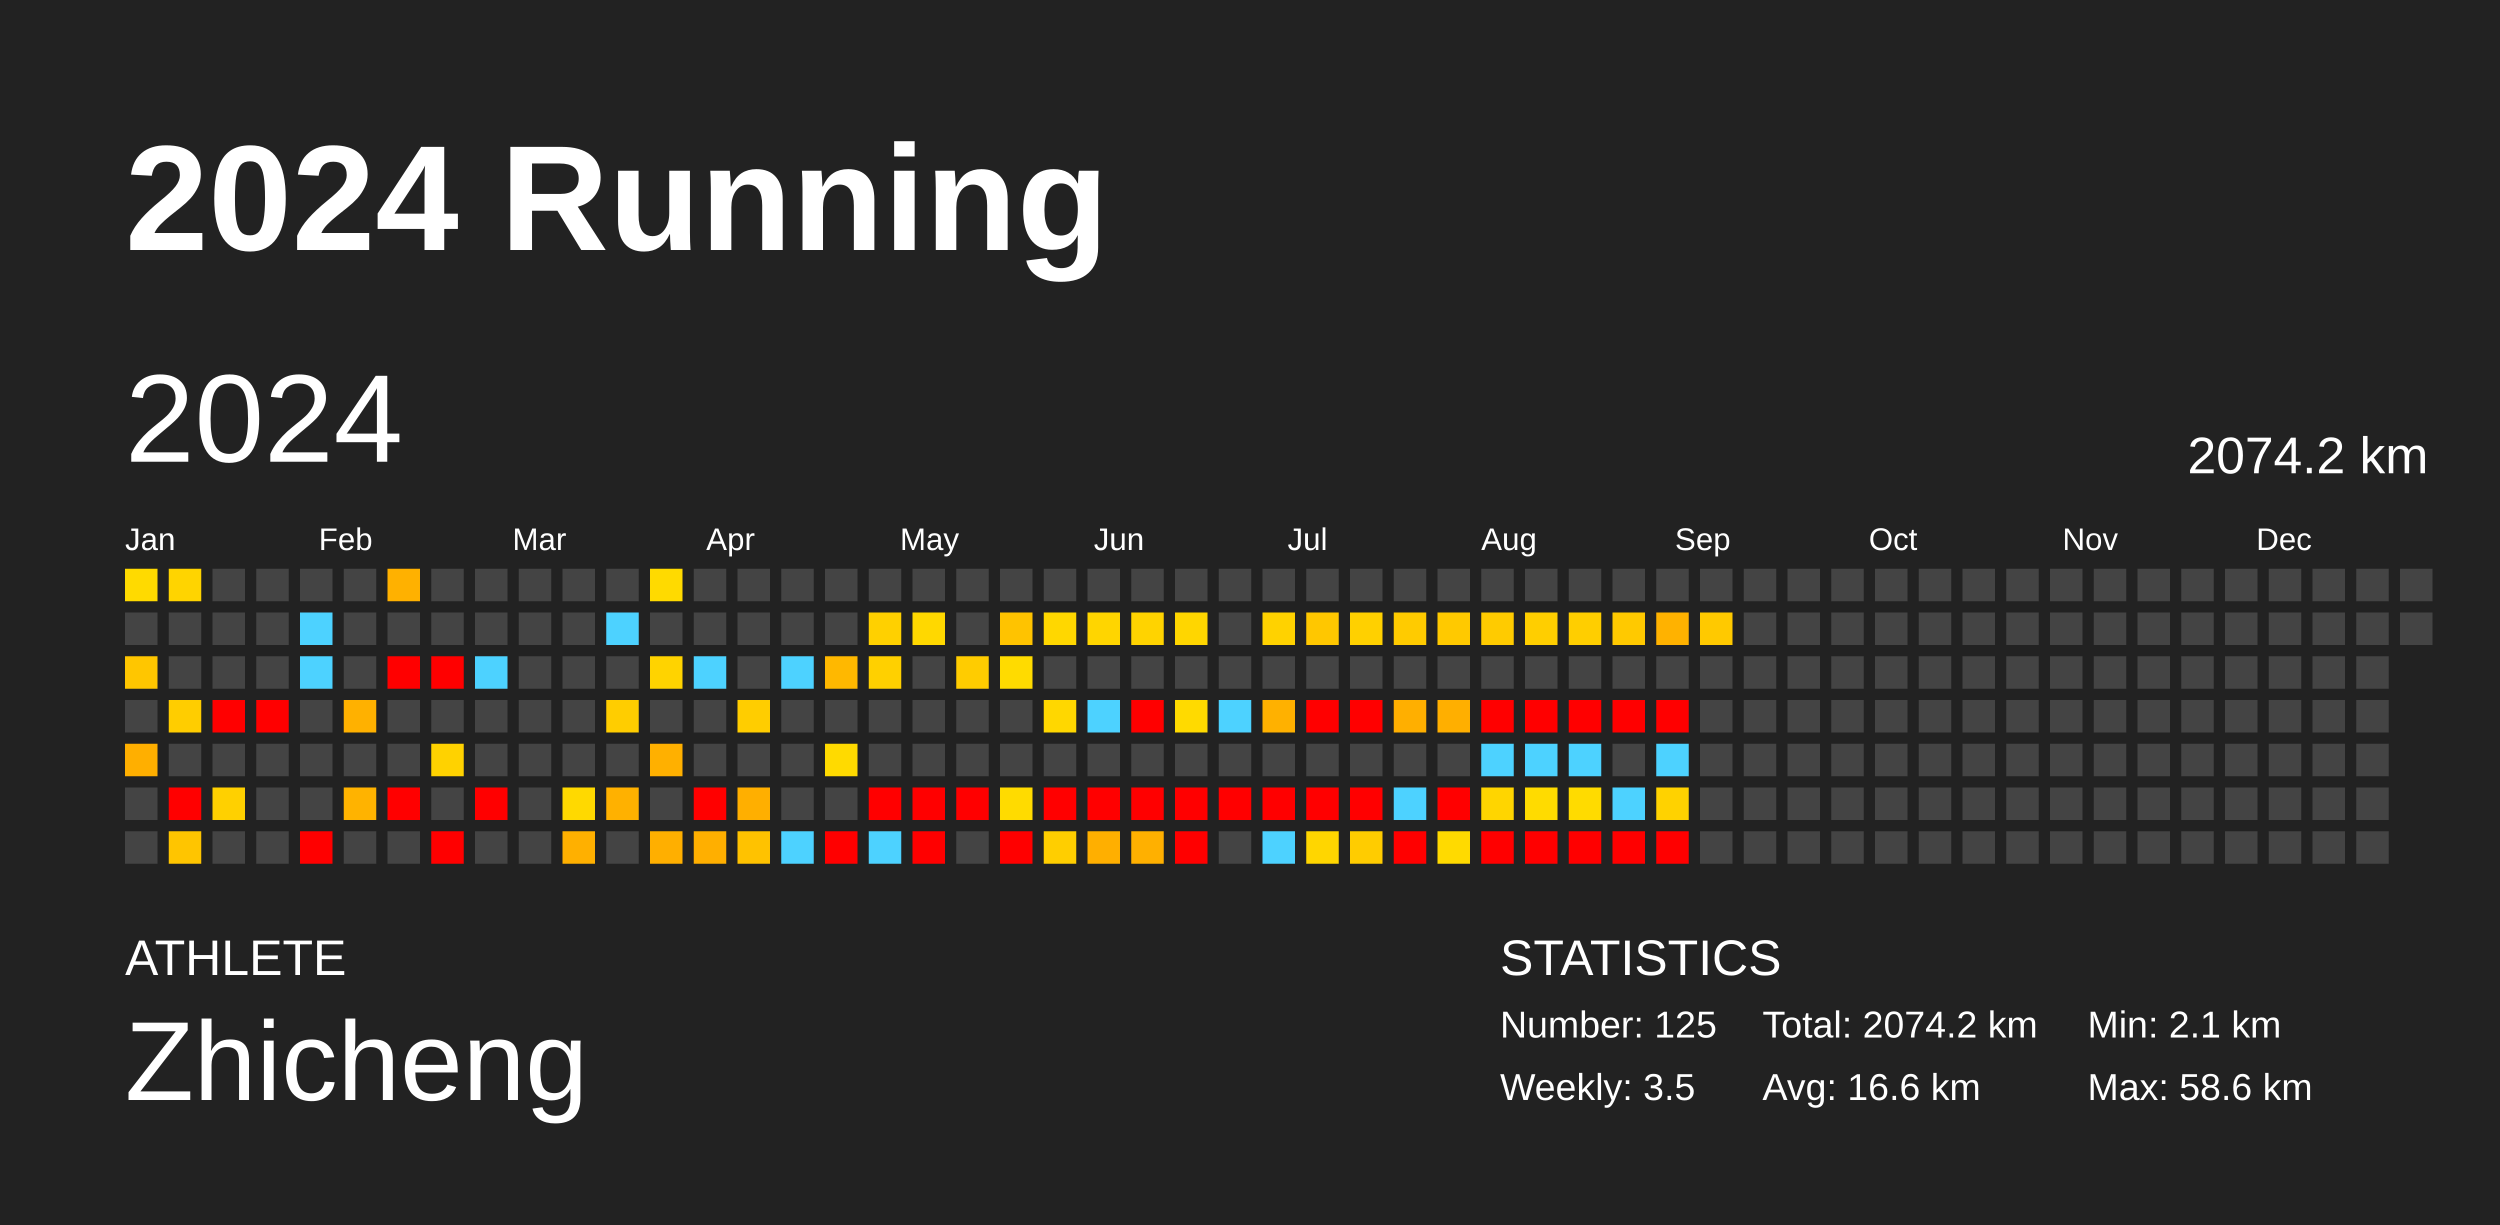
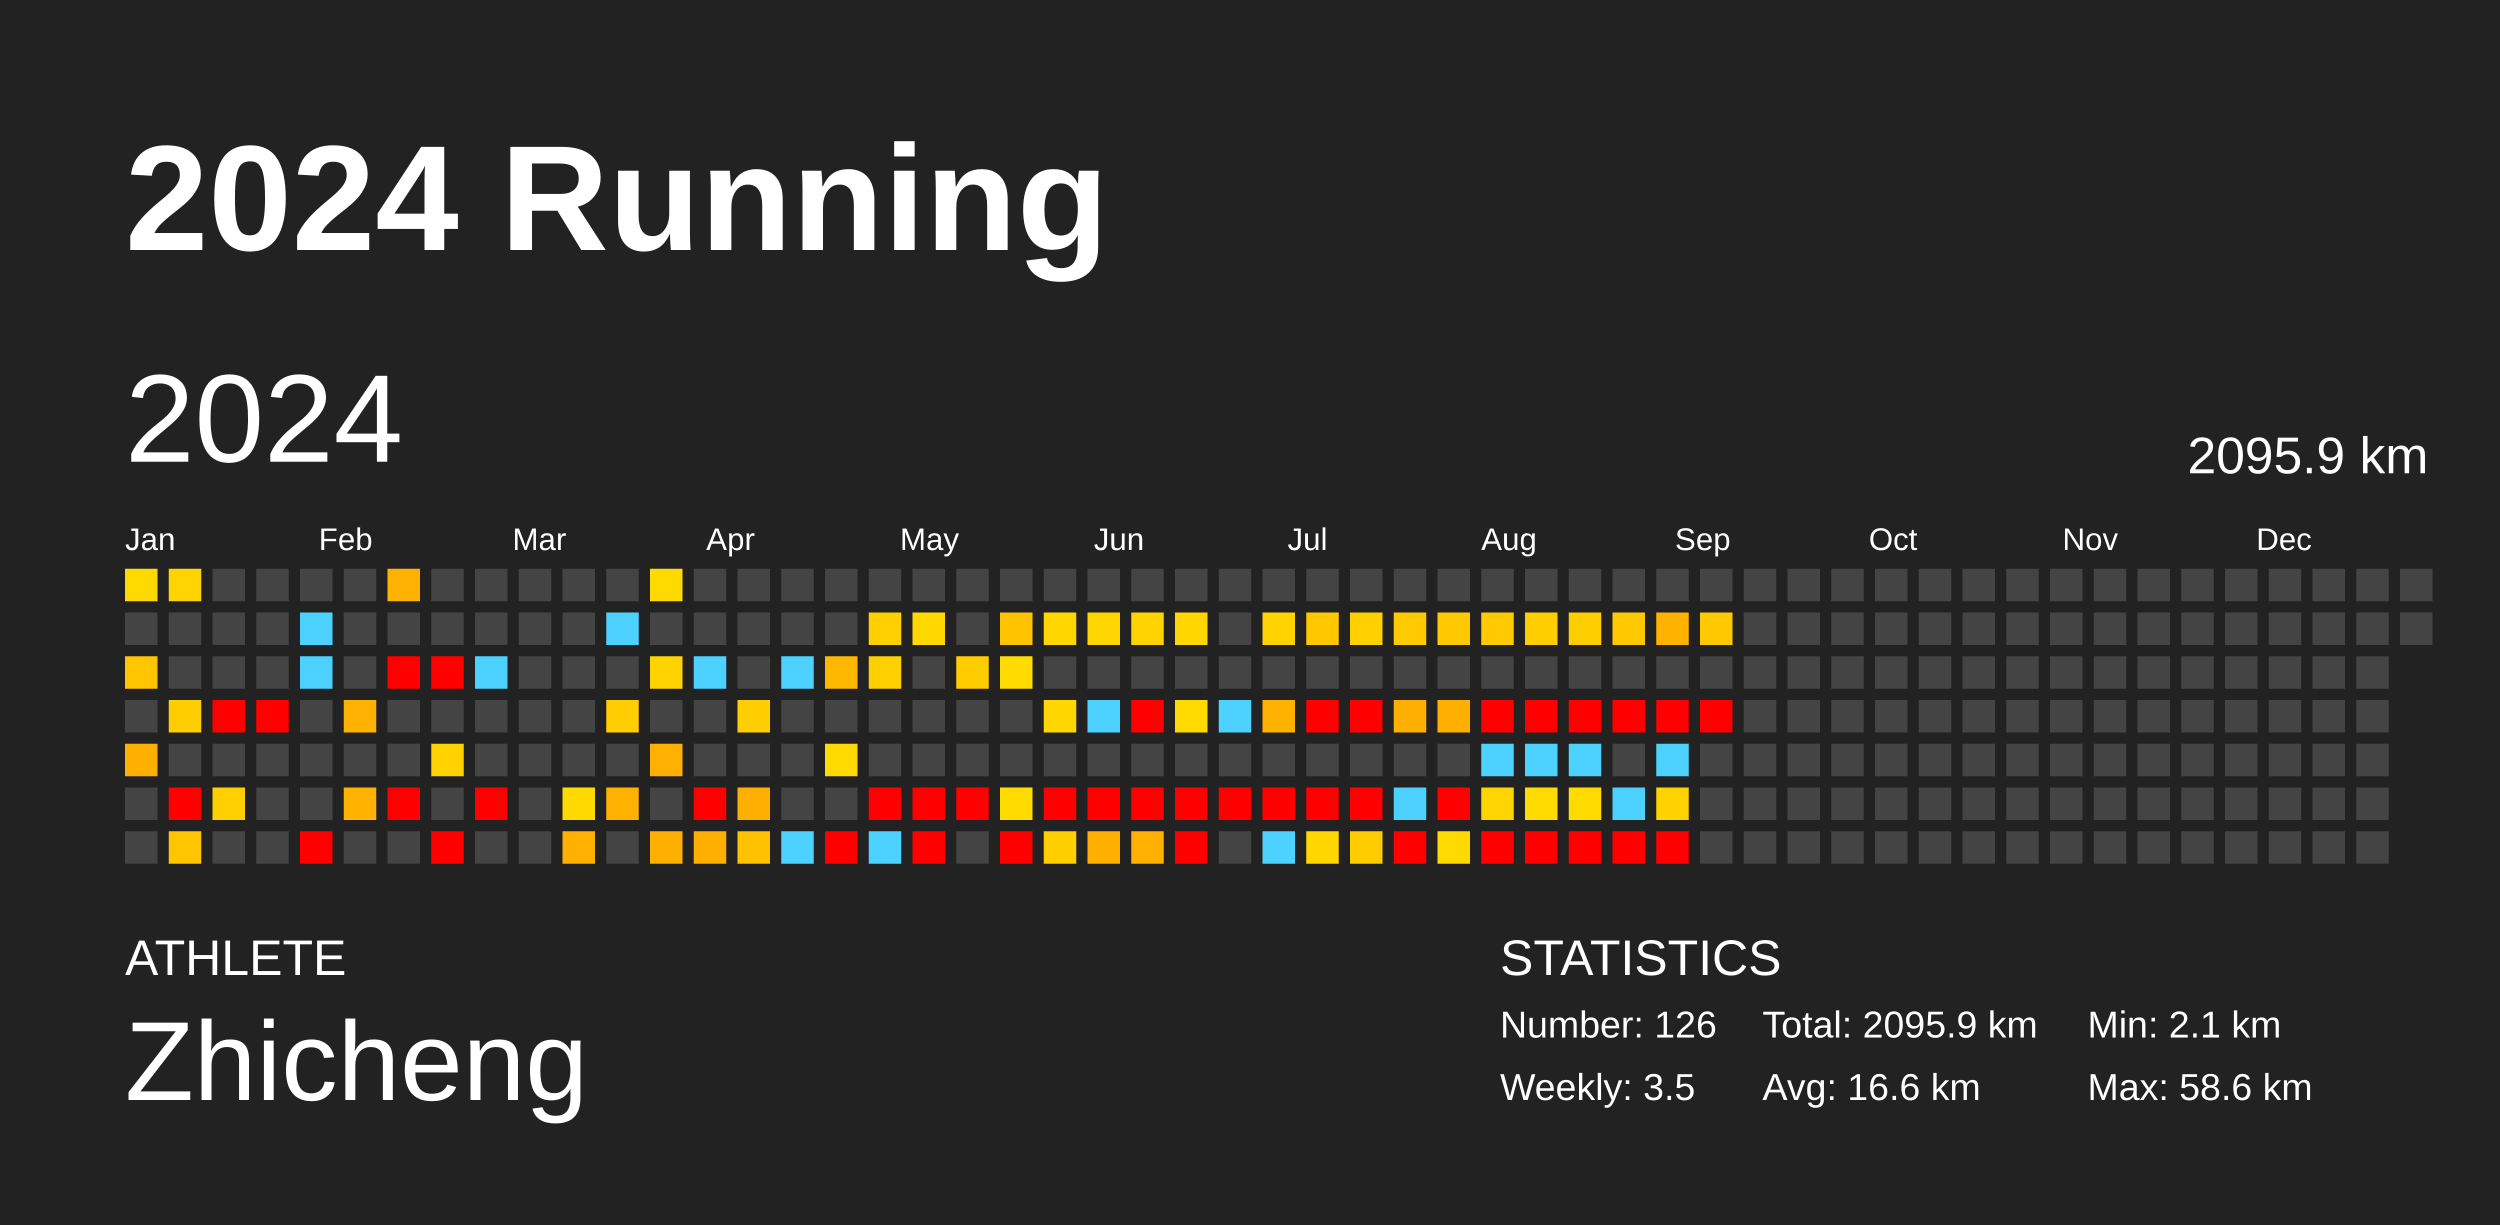
<svg xmlns="http://www.w3.org/2000/svg" baseProfile="full" height="98mm" version="1.1" viewBox="0,0,200,98" width="200mm">
  <defs />
  <rect fill="#222222" height="98" width="200" x="0" y="0" />
  <text fill="#FFFFFF" style="font-size:12px; font-family:Arial; font-weight:bold;" x="10" y="20">2024 Running</text>
  <text fill="#FFFFFF" style="font-size:4px; font-family:Arial" x="10" y="78">ATHLETE</text>
  <text fill="#FFFFFF" style="font-size:9px; font-family:Arial" x="10" y="88">Zhicheng</text>
  <text fill="#FFFFFF" style="font-size:4px; font-family:Arial" x="120" y="78">STATISTICS</text>
-   <text fill="#FFFFFF" style="font-size:3px; font-family:Arial" x="120" y="83">Number: 125</text>
+   <text fill="#FFFFFF" style="font-size:3px; font-family:Arial" x="120" y="83">Number: 126</text>
  <text fill="#FFFFFF" style="font-size:3px; font-family:Arial" x="120" y="88">Weekly: 3.5</text>
-   <text fill="#FFFFFF" style="font-size:3px; font-family:Arial" x="141" y="83">Total: 2074.2 km</text>
+   <text fill="#FFFFFF" style="font-size:3px; font-family:Arial" x="141" y="83">Total: 2095.9 km</text>
  <text fill="#FFFFFF" style="font-size:3px; font-family:Arial" x="141" y="88">Avg: 16.6 km</text>
  <text fill="#FFFFFF" style="font-size:3px; font-family:Arial" x="167" y="83">Min: 2.1 km</text>
  <text fill="#FFFFFF" style="font-size:3px; font-family:Arial" x="167" y="88">Max: 58.6 km</text>
  <text dominant-baseline="hanging" fill="#FFFFFF" style="font-size:10.0px; font-family:Arial;" x="10" y="30">2024</text>
-   <text dominant-baseline="hanging" fill="#FFFFFF" style="font-size:4.125px; font-family:Arial;" x="175" y="35">2074.2 km</text>
+   <text dominant-baseline="hanging" fill="#FFFFFF" style="font-size:4.125px; font-family:Arial;" x="175" y="35">2095.9 km</text>
  <text fill="#FFFFFF" style="font-size:2.5px; font-family:Arial" x="10.0" y="44">Jan</text>
  <text fill="#FFFFFF" style="font-size:2.5px; font-family:Arial" x="25.5" y="44">Feb</text>
  <text fill="#FFFFFF" style="font-size:2.5px; font-family:Arial" x="41.0" y="44">Mar</text>
  <text fill="#FFFFFF" style="font-size:2.5px; font-family:Arial" x="56.5" y="44">Apr</text>
  <text fill="#FFFFFF" style="font-size:2.5px; font-family:Arial" x="72.0" y="44">May</text>
  <text fill="#FFFFFF" style="font-size:2.5px; font-family:Arial" x="87.5" y="44">Jun</text>
  <text fill="#FFFFFF" style="font-size:2.5px; font-family:Arial" x="103.0" y="44">Jul</text>
  <text fill="#FFFFFF" style="font-size:2.5px; font-family:Arial" x="118.5" y="44">Aug</text>
  <text fill="#FFFFFF" style="font-size:2.5px; font-family:Arial" x="134.0" y="44">Sep</text>
  <text fill="#FFFFFF" style="font-size:2.5px; font-family:Arial" x="149.5" y="44">Oct</text>
  <text fill="#FFFFFF" style="font-size:2.5px; font-family:Arial" x="165.0" y="44">Nov</text>
  <text fill="#FFFFFF" style="font-size:2.5px; font-family:Arial" x="180.5" y="44">Dec</text>
  <rect fill="#ffda00" height="2.6" width="2.6" x="10.0" y="45.5" />
  <rect fill="#444444" height="2.6" width="2.6" x="10.0" y="49.0" />
  <rect fill="#ffc600" height="2.6" width="2.6" x="10.0" y="52.5" />
  <rect fill="#444444" height="2.6" width="2.6" x="10.0" y="56.0" />
  <rect fill="#ffaf00" height="2.6" width="2.6" x="10.0" y="59.5" />
  <rect fill="#444444" height="2.6" width="2.6" x="10.0" y="63.0" />
  <rect fill="#444444" height="2.6" width="2.6" x="10.0" y="66.5" />
  <rect fill="#ffd400" height="2.6" width="2.6" x="13.5" y="45.5" />
  <rect fill="#444444" height="2.6" width="2.6" x="13.5" y="49.0" />
  <rect fill="#444444" height="2.6" width="2.6" x="13.5" y="52.5" />
  <rect fill="#ffcd00" height="2.6" width="2.6" x="13.5" y="56.0" />
  <rect fill="#444444" height="2.6" width="2.6" x="13.5" y="59.5" />
  <rect fill="red" height="2.6" width="2.6" x="13.5" y="63.0" />
  <rect fill="#ffc500" height="2.6" width="2.6" x="13.5" y="66.5" />
  <rect fill="#444444" height="2.6" width="2.6" x="17.0" y="45.5" />
  <rect fill="#444444" height="2.6" width="2.6" x="17.0" y="49.0" />
  <rect fill="#444444" height="2.6" width="2.6" x="17.0" y="52.5" />
  <rect fill="red" height="2.6" width="2.6" x="17.0" y="56.0" />
  <rect fill="#444444" height="2.6" width="2.6" x="17.0" y="59.5" />
  <rect fill="#ffd000" height="2.6" width="2.6" x="17.0" y="63.0" />
  <rect fill="#444444" height="2.6" width="2.6" x="17.0" y="66.5" />
  <rect fill="#444444" height="2.6" width="2.6" x="20.5" y="45.5" />
  <rect fill="#444444" height="2.6" width="2.6" x="20.5" y="49.0" />
  <rect fill="#444444" height="2.6" width="2.6" x="20.5" y="52.5" />
  <rect fill="red" height="2.6" width="2.6" x="20.5" y="56.0" />
  <rect fill="#444444" height="2.6" width="2.6" x="20.5" y="59.5" />
  <rect fill="#444444" height="2.6" width="2.6" x="20.5" y="63.0" />
  <rect fill="#444444" height="2.6" width="2.6" x="20.5" y="66.5" />
  <rect fill="#444444" height="2.6" width="2.6" x="24.0" y="45.5" />
  <rect fill="#4dd2ff" height="2.6" width="2.6" x="24.0" y="49.0" />
  <rect fill="#4dd2ff" height="2.6" width="2.6" x="24.0" y="52.5" />
  <rect fill="#444444" height="2.6" width="2.6" x="24.0" y="56.0" />
  <rect fill="#444444" height="2.6" width="2.6" x="24.0" y="59.5" />
  <rect fill="#444444" height="2.6" width="2.6" x="24.0" y="63.0" />
  <rect fill="red" height="2.6" width="2.6" x="24.0" y="66.5" />
  <rect fill="#444444" height="2.6" width="2.6" x="27.5" y="45.5" />
  <rect fill="#444444" height="2.6" width="2.6" x="27.5" y="49.0" />
  <rect fill="#444444" height="2.6" width="2.6" x="27.5" y="52.5" />
  <rect fill="#ffb100" height="2.6" width="2.6" x="27.5" y="56.0" />
  <rect fill="#444444" height="2.6" width="2.6" x="27.5" y="59.5" />
  <rect fill="#ffb300" height="2.6" width="2.6" x="27.5" y="63.0" />
  <rect fill="#444444" height="2.6" width="2.6" x="27.5" y="66.5" />
  <rect fill="#ffb100" height="2.6" width="2.6" x="31.0" y="45.5" />
  <rect fill="#444444" height="2.6" width="2.6" x="31.0" y="49.0" />
  <rect fill="red" height="2.6" width="2.6" x="31.0" y="52.5" />
  <rect fill="#444444" height="2.6" width="2.6" x="31.0" y="56.0" />
  <rect fill="#444444" height="2.6" width="2.6" x="31.0" y="59.5" />
  <rect fill="red" height="2.6" width="2.6" x="31.0" y="63.0" />
  <rect fill="#444444" height="2.6" width="2.6" x="31.0" y="66.5" />
  <rect fill="#444444" height="2.6" width="2.6" x="34.5" y="45.5" />
  <rect fill="#444444" height="2.6" width="2.6" x="34.5" y="49.0" />
  <rect fill="red" height="2.6" width="2.6" x="34.5" y="52.5" />
  <rect fill="#444444" height="2.6" width="2.6" x="34.5" y="56.0" />
  <rect fill="#ffd200" height="2.6" width="2.6" x="34.5" y="59.5" />
  <rect fill="#444444" height="2.6" width="2.6" x="34.5" y="63.0" />
  <rect fill="red" height="2.6" width="2.6" x="34.5" y="66.5" />
  <rect fill="#444444" height="2.6" width="2.6" x="38.0" y="45.5" />
  <rect fill="#444444" height="2.6" width="2.6" x="38.0" y="49.0" />
  <rect fill="#4dd2ff" height="2.6" width="2.6" x="38.0" y="52.5" />
  <rect fill="#444444" height="2.6" width="2.6" x="38.0" y="56.0" />
  <rect fill="#444444" height="2.6" width="2.6" x="38.0" y="59.5" />
  <rect fill="red" height="2.6" width="2.6" x="38.0" y="63.0" />
  <rect fill="#444444" height="2.6" width="2.6" x="38.0" y="66.5" />
  <rect fill="#444444" height="2.6" width="2.6" x="41.5" y="45.5" />
  <rect fill="#444444" height="2.6" width="2.6" x="41.5" y="49.0" />
  <rect fill="#444444" height="2.6" width="2.6" x="41.5" y="52.5" />
  <rect fill="#444444" height="2.6" width="2.6" x="41.5" y="56.0" />
  <rect fill="#444444" height="2.6" width="2.6" x="41.5" y="59.5" />
  <rect fill="#444444" height="2.6" width="2.6" x="41.5" y="63.0" />
  <rect fill="#444444" height="2.6" width="2.6" x="41.5" y="66.5" />
  <rect fill="#444444" height="2.6" width="2.6" x="45.0" y="45.5" />
  <rect fill="#444444" height="2.6" width="2.6" x="45.0" y="49.0" />
  <rect fill="#444444" height="2.6" width="2.6" x="45.0" y="52.5" />
  <rect fill="#444444" height="2.6" width="2.6" x="45.0" y="56.0" />
  <rect fill="#444444" height="2.6" width="2.6" x="45.0" y="59.5" />
  <rect fill="#ffd900" height="2.6" width="2.6" x="45.0" y="63.0" />
  <rect fill="#ffb000" height="2.6" width="2.6" x="45.0" y="66.5" />
  <rect fill="#444444" height="2.6" width="2.6" x="48.5" y="45.5" />
  <rect fill="#4dd2ff" height="2.6" width="2.6" x="48.5" y="49.0" />
  <rect fill="#444444" height="2.6" width="2.6" x="48.5" y="52.5" />
  <rect fill="#ffcd00" height="2.6" width="2.6" x="48.5" y="56.0" />
  <rect fill="#444444" height="2.6" width="2.6" x="48.5" y="59.5" />
  <rect fill="#ffb100" height="2.6" width="2.6" x="48.5" y="63.0" />
  <rect fill="#444444" height="2.6" width="2.6" x="48.5" y="66.5" />
  <rect fill="#ffda00" height="2.6" width="2.6" x="52.0" y="45.5" />
  <rect fill="#444444" height="2.6" width="2.6" x="52.0" y="49.0" />
  <rect fill="#ffd300" height="2.6" width="2.6" x="52.0" y="52.5" />
  <rect fill="#444444" height="2.6" width="2.6" x="52.0" y="56.0" />
  <rect fill="#ffb000" height="2.6" width="2.6" x="52.0" y="59.5" />
  <rect fill="#444444" height="2.6" width="2.6" x="52.0" y="63.0" />
  <rect fill="#ffaf00" height="2.6" width="2.6" x="52.0" y="66.5" />
  <rect fill="#444444" height="2.6" width="2.6" x="55.5" y="45.5" />
  <rect fill="#444444" height="2.6" width="2.6" x="55.5" y="49.0" />
  <rect fill="#4dd2ff" height="2.6" width="2.6" x="55.5" y="52.5" />
  <rect fill="#444444" height="2.6" width="2.6" x="55.5" y="56.0" />
  <rect fill="#444444" height="2.6" width="2.6" x="55.5" y="59.5" />
  <rect fill="red" height="2.6" width="2.6" x="55.5" y="63.0" />
  <rect fill="#ffaf00" height="2.6" width="2.6" x="55.5" y="66.5" />
  <rect fill="#444444" height="2.6" width="2.6" x="59.0" y="45.5" />
  <rect fill="#444444" height="2.6" width="2.6" x="59.0" y="49.0" />
  <rect fill="#444444" height="2.6" width="2.6" x="59.0" y="52.5" />
  <rect fill="#ffcd00" height="2.6" width="2.6" x="59.0" y="56.0" />
  <rect fill="#444444" height="2.6" width="2.6" x="59.0" y="59.5" />
  <rect fill="#ffaf00" height="2.6" width="2.6" x="59.0" y="63.0" />
  <rect fill="#ffc200" height="2.6" width="2.6" x="59.0" y="66.5" />
  <rect fill="#444444" height="2.6" width="2.6" x="62.5" y="45.5" />
  <rect fill="#444444" height="2.6" width="2.6" x="62.5" y="49.0" />
  <rect fill="#4dd2ff" height="2.6" width="2.6" x="62.5" y="52.5" />
  <rect fill="#444444" height="2.6" width="2.6" x="62.5" y="56.0" />
  <rect fill="#444444" height="2.6" width="2.6" x="62.5" y="59.5" />
  <rect fill="#444444" height="2.6" width="2.6" x="62.5" y="63.0" />
  <rect fill="#4dd2ff" height="2.6" width="2.6" x="62.5" y="66.5" />
  <rect fill="#444444" height="2.6" width="2.6" x="66.0" y="45.5" />
  <rect fill="#444444" height="2.6" width="2.6" x="66.0" y="49.0" />
  <rect fill="#ffb800" height="2.6" width="2.6" x="66.0" y="52.5" />
  <rect fill="#444444" height="2.6" width="2.6" x="66.0" y="56.0" />
  <rect fill="#ffda00" height="2.6" width="2.6" x="66.0" y="59.5" />
  <rect fill="#444444" height="2.6" width="2.6" x="66.0" y="63.0" />
  <rect fill="red" height="2.6" width="2.6" x="66.0" y="66.5" />
  <rect fill="#444444" height="2.6" width="2.6" x="69.5" y="45.5" />
  <rect fill="#ffd000" height="2.6" width="2.6" x="69.5" y="49.0" />
  <rect fill="#ffd000" height="2.6" width="2.6" x="69.5" y="52.5" />
  <rect fill="#444444" height="2.6" width="2.6" x="69.5" y="56.0" />
  <rect fill="#444444" height="2.6" width="2.6" x="69.5" y="59.5" />
  <rect fill="red" height="2.6" width="2.6" x="69.5" y="63.0" />
  <rect fill="#4dd2ff" height="2.6" width="2.6" x="69.5" y="66.5" />
  <rect fill="#444444" height="2.6" width="2.6" x="73.0" y="45.5" />
  <rect fill="#ffd800" height="2.6" width="2.6" x="73.0" y="49.0" />
  <rect fill="#444444" height="2.6" width="2.6" x="73.0" y="52.5" />
  <rect fill="#444444" height="2.6" width="2.6" x="73.0" y="56.0" />
  <rect fill="#444444" height="2.6" width="2.6" x="73.0" y="59.5" />
  <rect fill="red" height="2.6" width="2.6" x="73.0" y="63.0" />
  <rect fill="red" height="2.6" width="2.6" x="73.0" y="66.5" />
  <rect fill="#444444" height="2.6" width="2.6" x="76.5" y="45.5" />
  <rect fill="#444444" height="2.6" width="2.6" x="76.5" y="49.0" />
  <rect fill="#ffcc00" height="2.6" width="2.6" x="76.5" y="52.5" />
  <rect fill="#444444" height="2.6" width="2.6" x="76.5" y="56.0" />
  <rect fill="#444444" height="2.6" width="2.6" x="76.5" y="59.5" />
  <rect fill="red" height="2.6" width="2.6" x="76.5" y="63.0" />
  <rect fill="#444444" height="2.6" width="2.6" x="76.5" y="66.5" />
  <rect fill="#444444" height="2.6" width="2.6" x="80.0" y="45.5" />
  <rect fill="#ffc300" height="2.6" width="2.6" x="80.0" y="49.0" />
  <rect fill="#ffdb00" height="2.6" width="2.6" x="80.0" y="52.5" />
  <rect fill="#444444" height="2.6" width="2.6" x="80.0" y="56.0" />
  <rect fill="#444444" height="2.6" width="2.6" x="80.0" y="59.5" />
  <rect fill="#ffdb00" height="2.6" width="2.6" x="80.0" y="63.0" />
  <rect fill="red" height="2.6" width="2.6" x="80.0" y="66.5" />
  <rect fill="#444444" height="2.6" width="2.6" x="83.5" y="45.5" />
  <rect fill="#ffd700" height="2.6" width="2.6" x="83.5" y="49.0" />
  <rect fill="#444444" height="2.6" width="2.6" x="83.5" y="52.5" />
  <rect fill="#ffd700" height="2.6" width="2.6" x="83.5" y="56.0" />
  <rect fill="#444444" height="2.6" width="2.6" x="83.5" y="59.5" />
  <rect fill="red" height="2.6" width="2.6" x="83.5" y="63.0" />
  <rect fill="#ffce00" height="2.6" width="2.6" x="83.5" y="66.5" />
  <rect fill="#444444" height="2.6" width="2.6" x="87.0" y="45.5" />
  <rect fill="#ffd500" height="2.6" width="2.6" x="87.0" y="49.0" />
  <rect fill="#444444" height="2.6" width="2.6" x="87.0" y="52.5" />
  <rect fill="#4dd2ff" height="2.6" width="2.6" x="87.0" y="56.0" />
  <rect fill="#444444" height="2.6" width="2.6" x="87.0" y="59.5" />
  <rect fill="red" height="2.6" width="2.6" x="87.0" y="63.0" />
  <rect fill="#ffaf00" height="2.6" width="2.6" x="87.0" y="66.5" />
  <rect fill="#444444" height="2.6" width="2.6" x="90.5" y="45.5" />
  <rect fill="#ffd300" height="2.6" width="2.6" x="90.5" y="49.0" />
  <rect fill="#444444" height="2.6" width="2.6" x="90.5" y="52.5" />
  <rect fill="red" height="2.6" width="2.6" x="90.5" y="56.0" />
  <rect fill="#444444" height="2.6" width="2.6" x="90.5" y="59.5" />
  <rect fill="red" height="2.6" width="2.6" x="90.5" y="63.0" />
  <rect fill="#ffb000" height="2.6" width="2.6" x="90.5" y="66.5" />
  <rect fill="#444444" height="2.6" width="2.6" x="94.0" y="45.5" />
  <rect fill="#ffd600" height="2.6" width="2.6" x="94.0" y="49.0" />
  <rect fill="#444444" height="2.6" width="2.6" x="94.0" y="52.5" />
  <rect fill="#ffda00" height="2.6" width="2.6" x="94.0" y="56.0" />
  <rect fill="#444444" height="2.6" width="2.6" x="94.0" y="59.5" />
  <rect fill="red" height="2.6" width="2.6" x="94.0" y="63.0" />
  <rect fill="red" height="2.6" width="2.6" x="94.0" y="66.5" />
  <rect fill="#444444" height="2.6" width="2.6" x="97.5" y="45.5" />
  <rect fill="#444444" height="2.6" width="2.6" x="97.5" y="49.0" />
  <rect fill="#444444" height="2.6" width="2.6" x="97.5" y="52.5" />
  <rect fill="#4dd2ff" height="2.6" width="2.6" x="97.5" y="56.0" />
  <rect fill="#444444" height="2.6" width="2.6" x="97.5" y="59.5" />
  <rect fill="red" height="2.6" width="2.6" x="97.5" y="63.0" />
  <rect fill="#444444" height="2.6" width="2.6" x="97.5" y="66.5" />
  <rect fill="#444444" height="2.6" width="2.6" x="101.0" y="45.5" />
  <rect fill="#ffd200" height="2.6" width="2.6" x="101.0" y="49.0" />
  <rect fill="#444444" height="2.6" width="2.6" x="101.0" y="52.5" />
  <rect fill="#ffb100" height="2.6" width="2.6" x="101.0" y="56.0" />
  <rect fill="#444444" height="2.6" width="2.6" x="101.0" y="59.5" />
  <rect fill="red" height="2.6" width="2.6" x="101.0" y="63.0" />
  <rect fill="#4dd2ff" height="2.6" width="2.6" x="101.0" y="66.5" />
  <rect fill="#444444" height="2.6" width="2.6" x="104.5" y="45.5" />
  <rect fill="#ffc700" height="2.6" width="2.6" x="104.5" y="49.0" />
  <rect fill="#444444" height="2.6" width="2.6" x="104.5" y="52.5" />
  <rect fill="red" height="2.6" width="2.6" x="104.5" y="56.0" />
  <rect fill="#444444" height="2.6" width="2.6" x="104.5" y="59.5" />
  <rect fill="red" height="2.6" width="2.6" x="104.5" y="63.0" />
  <rect fill="#ffd600" height="2.6" width="2.6" x="104.5" y="66.5" />
  <rect fill="#444444" height="2.6" width="2.6" x="108.0" y="45.5" />
  <rect fill="#ffd000" height="2.6" width="2.6" x="108.0" y="49.0" />
  <rect fill="#444444" height="2.6" width="2.6" x="108.0" y="52.5" />
  <rect fill="red" height="2.6" width="2.6" x="108.0" y="56.0" />
  <rect fill="#444444" height="2.6" width="2.6" x="108.0" y="59.5" />
  <rect fill="red" height="2.6" width="2.6" x="108.0" y="63.0" />
  <rect fill="#ffcc00" height="2.6" width="2.6" x="108.0" y="66.5" />
  <rect fill="#444444" height="2.6" width="2.6" x="111.5" y="45.5" />
  <rect fill="#ffcb00" height="2.6" width="2.6" x="111.5" y="49.0" />
  <rect fill="#444444" height="2.6" width="2.6" x="111.5" y="52.5" />
  <rect fill="#ffaf00" height="2.6" width="2.6" x="111.5" y="56.0" />
  <rect fill="#444444" height="2.6" width="2.6" x="111.5" y="59.5" />
  <rect fill="#4dd2ff" height="2.6" width="2.6" x="111.5" y="63.0" />
  <rect fill="red" height="2.6" width="2.6" x="111.5" y="66.5" />
  <rect fill="#444444" height="2.6" width="2.6" x="115.0" y="45.5" />
  <rect fill="#ffc900" height="2.6" width="2.6" x="115.0" y="49.0" />
  <rect fill="#444444" height="2.6" width="2.6" x="115.0" y="52.5" />
  <rect fill="#ffaf00" height="2.6" width="2.6" x="115.0" y="56.0" />
  <rect fill="#444444" height="2.6" width="2.6" x="115.0" y="59.5" />
  <rect fill="red" height="2.6" width="2.6" x="115.0" y="63.0" />
  <rect fill="#ffda00" height="2.6" width="2.6" x="115.0" y="66.5" />
  <rect fill="#444444" height="2.6" width="2.6" x="118.5" y="45.5" />
  <rect fill="#ffcb00" height="2.6" width="2.6" x="118.5" y="49.0" />
  <rect fill="#444444" height="2.6" width="2.6" x="118.5" y="52.5" />
  <rect fill="red" height="2.6" width="2.6" x="118.5" y="56.0" />
  <rect fill="#4dd2ff" height="2.6" width="2.6" x="118.5" y="59.5" />
  <rect fill="#ffd500" height="2.6" width="2.6" x="118.5" y="63.0" />
  <rect fill="red" height="2.6" width="2.6" x="118.5" y="66.5" />
  <rect fill="#444444" height="2.6" width="2.6" x="122.0" y="45.5" />
  <rect fill="#ffce00" height="2.6" width="2.6" x="122.0" y="49.0" />
  <rect fill="#444444" height="2.6" width="2.6" x="122.0" y="52.5" />
  <rect fill="red" height="2.6" width="2.6" x="122.0" y="56.0" />
  <rect fill="#4dd2ff" height="2.6" width="2.6" x="122.0" y="59.5" />
  <rect fill="#ffdb00" height="2.6" width="2.6" x="122.0" y="63.0" />
  <rect fill="red" height="2.6" width="2.6" x="122.0" y="66.5" />
  <rect fill="#444444" height="2.6" width="2.6" x="125.5" y="45.5" />
  <rect fill="#ffce00" height="2.6" width="2.6" x="125.5" y="49.0" />
  <rect fill="#444444" height="2.6" width="2.6" x="125.5" y="52.5" />
  <rect fill="red" height="2.6" width="2.6" x="125.5" y="56.0" />
  <rect fill="#4dd2ff" height="2.6" width="2.6" x="125.5" y="59.5" />
  <rect fill="#ffdb00" height="2.6" width="2.6" x="125.5" y="63.0" />
  <rect fill="red" height="2.6" width="2.6" x="125.5" y="66.5" />
  <rect fill="#444444" height="2.6" width="2.6" x="129.0" y="45.5" />
  <rect fill="#ffc900" height="2.6" width="2.6" x="129.0" y="49.0" />
  <rect fill="#444444" height="2.6" width="2.6" x="129.0" y="52.5" />
  <rect fill="red" height="2.6" width="2.6" x="129.0" y="56.0" />
  <rect fill="#444444" height="2.6" width="2.6" x="129.0" y="59.5" />
  <rect fill="#4dd2ff" height="2.6" width="2.6" x="129.0" y="63.0" />
  <rect fill="red" height="2.6" width="2.6" x="129.0" y="66.5" />
  <rect fill="#444444" height="2.6" width="2.6" x="132.5" y="45.5" />
  <rect fill="#ffb200" height="2.6" width="2.6" x="132.5" y="49.0" />
  <rect fill="#444444" height="2.6" width="2.6" x="132.5" y="52.5" />
  <rect fill="red" height="2.6" width="2.6" x="132.5" y="56.0" />
  <rect fill="#4dd2ff" height="2.6" width="2.6" x="132.5" y="59.5" />
  <rect fill="#ffd200" height="2.6" width="2.6" x="132.5" y="63.0" />
  <rect fill="red" height="2.6" width="2.6" x="132.5" y="66.5" />
  <rect fill="#444444" height="2.6" width="2.6" x="136.0" y="45.5" />
  <rect fill="#ffc900" height="2.6" width="2.6" x="136.0" y="49.0" />
  <rect fill="#444444" height="2.6" width="2.6" x="136.0" y="52.5" />
-   <rect fill="#444444" height="2.6" width="2.6" x="136.0" y="56.0" />
+   <rect fill="red" height="2.6" width="2.6" x="136.0" y="56.0" />
  <rect fill="#444444" height="2.6" width="2.6" x="136.0" y="59.5" />
  <rect fill="#444444" height="2.6" width="2.6" x="136.0" y="63.0" />
  <rect fill="#444444" height="2.6" width="2.6" x="136.0" y="66.5" />
  <rect fill="#444444" height="2.6" width="2.6" x="139.5" y="45.5" />
  <rect fill="#444444" height="2.6" width="2.6" x="139.5" y="49.0" />
  <rect fill="#444444" height="2.6" width="2.6" x="139.5" y="52.5" />
  <rect fill="#444444" height="2.6" width="2.6" x="139.5" y="56.0" />
  <rect fill="#444444" height="2.6" width="2.6" x="139.5" y="59.5" />
  <rect fill="#444444" height="2.6" width="2.6" x="139.5" y="63.0" />
  <rect fill="#444444" height="2.6" width="2.6" x="139.5" y="66.5" />
  <rect fill="#444444" height="2.6" width="2.6" x="143.0" y="45.5" />
  <rect fill="#444444" height="2.6" width="2.6" x="143.0" y="49.0" />
  <rect fill="#444444" height="2.6" width="2.6" x="143.0" y="52.5" />
  <rect fill="#444444" height="2.6" width="2.6" x="143.0" y="56.0" />
  <rect fill="#444444" height="2.6" width="2.6" x="143.0" y="59.5" />
  <rect fill="#444444" height="2.6" width="2.6" x="143.0" y="63.0" />
  <rect fill="#444444" height="2.6" width="2.6" x="143.0" y="66.5" />
  <rect fill="#444444" height="2.6" width="2.6" x="146.5" y="45.5" />
  <rect fill="#444444" height="2.6" width="2.6" x="146.5" y="49.0" />
  <rect fill="#444444" height="2.6" width="2.6" x="146.5" y="52.5" />
  <rect fill="#444444" height="2.6" width="2.6" x="146.5" y="56.0" />
  <rect fill="#444444" height="2.6" width="2.6" x="146.5" y="59.5" />
  <rect fill="#444444" height="2.6" width="2.6" x="146.5" y="63.0" />
  <rect fill="#444444" height="2.6" width="2.6" x="146.5" y="66.5" />
  <rect fill="#444444" height="2.6" width="2.6" x="150.0" y="45.5" />
  <rect fill="#444444" height="2.6" width="2.6" x="150.0" y="49.0" />
  <rect fill="#444444" height="2.6" width="2.6" x="150.0" y="52.5" />
  <rect fill="#444444" height="2.6" width="2.6" x="150.0" y="56.0" />
  <rect fill="#444444" height="2.6" width="2.6" x="150.0" y="59.5" />
  <rect fill="#444444" height="2.6" width="2.6" x="150.0" y="63.0" />
  <rect fill="#444444" height="2.6" width="2.6" x="150.0" y="66.5" />
  <rect fill="#444444" height="2.6" width="2.6" x="153.5" y="45.5" />
  <rect fill="#444444" height="2.6" width="2.6" x="153.5" y="49.0" />
  <rect fill="#444444" height="2.6" width="2.6" x="153.5" y="52.5" />
  <rect fill="#444444" height="2.6" width="2.6" x="153.5" y="56.0" />
  <rect fill="#444444" height="2.6" width="2.6" x="153.5" y="59.5" />
  <rect fill="#444444" height="2.6" width="2.6" x="153.5" y="63.0" />
  <rect fill="#444444" height="2.6" width="2.6" x="153.5" y="66.5" />
  <rect fill="#444444" height="2.6" width="2.6" x="157.0" y="45.5" />
  <rect fill="#444444" height="2.6" width="2.6" x="157.0" y="49.0" />
  <rect fill="#444444" height="2.6" width="2.6" x="157.0" y="52.5" />
  <rect fill="#444444" height="2.6" width="2.6" x="157.0" y="56.0" />
  <rect fill="#444444" height="2.6" width="2.6" x="157.0" y="59.5" />
  <rect fill="#444444" height="2.6" width="2.6" x="157.0" y="63.0" />
  <rect fill="#444444" height="2.6" width="2.6" x="157.0" y="66.5" />
  <rect fill="#444444" height="2.6" width="2.6" x="160.5" y="45.5" />
  <rect fill="#444444" height="2.6" width="2.6" x="160.5" y="49.0" />
  <rect fill="#444444" height="2.6" width="2.6" x="160.5" y="52.5" />
  <rect fill="#444444" height="2.6" width="2.6" x="160.5" y="56.0" />
  <rect fill="#444444" height="2.6" width="2.6" x="160.5" y="59.5" />
  <rect fill="#444444" height="2.6" width="2.6" x="160.5" y="63.0" />
  <rect fill="#444444" height="2.6" width="2.6" x="160.5" y="66.5" />
  <rect fill="#444444" height="2.6" width="2.6" x="164.0" y="45.5" />
  <rect fill="#444444" height="2.6" width="2.6" x="164.0" y="49.0" />
  <rect fill="#444444" height="2.6" width="2.6" x="164.0" y="52.5" />
  <rect fill="#444444" height="2.6" width="2.6" x="164.0" y="56.0" />
  <rect fill="#444444" height="2.6" width="2.6" x="164.0" y="59.5" />
  <rect fill="#444444" height="2.6" width="2.6" x="164.0" y="63.0" />
  <rect fill="#444444" height="2.6" width="2.6" x="164.0" y="66.5" />
  <rect fill="#444444" height="2.6" width="2.6" x="167.5" y="45.5" />
  <rect fill="#444444" height="2.6" width="2.6" x="167.5" y="49.0" />
  <rect fill="#444444" height="2.6" width="2.6" x="167.5" y="52.5" />
  <rect fill="#444444" height="2.6" width="2.6" x="167.5" y="56.0" />
  <rect fill="#444444" height="2.6" width="2.6" x="167.5" y="59.5" />
  <rect fill="#444444" height="2.6" width="2.6" x="167.5" y="63.0" />
  <rect fill="#444444" height="2.6" width="2.6" x="167.5" y="66.5" />
  <rect fill="#444444" height="2.6" width="2.6" x="171.0" y="45.5" />
  <rect fill="#444444" height="2.6" width="2.6" x="171.0" y="49.0" />
  <rect fill="#444444" height="2.6" width="2.6" x="171.0" y="52.5" />
  <rect fill="#444444" height="2.6" width="2.6" x="171.0" y="56.0" />
  <rect fill="#444444" height="2.6" width="2.6" x="171.0" y="59.5" />
  <rect fill="#444444" height="2.6" width="2.6" x="171.0" y="63.0" />
  <rect fill="#444444" height="2.6" width="2.6" x="171.0" y="66.5" />
  <rect fill="#444444" height="2.6" width="2.6" x="174.5" y="45.5" />
  <rect fill="#444444" height="2.6" width="2.6" x="174.5" y="49.0" />
  <rect fill="#444444" height="2.6" width="2.6" x="174.5" y="52.5" />
  <rect fill="#444444" height="2.6" width="2.6" x="174.5" y="56.0" />
  <rect fill="#444444" height="2.6" width="2.6" x="174.5" y="59.5" />
  <rect fill="#444444" height="2.6" width="2.6" x="174.5" y="63.0" />
  <rect fill="#444444" height="2.6" width="2.6" x="174.5" y="66.5" />
  <rect fill="#444444" height="2.6" width="2.6" x="178.0" y="45.5" />
  <rect fill="#444444" height="2.6" width="2.6" x="178.0" y="49.0" />
  <rect fill="#444444" height="2.6" width="2.6" x="178.0" y="52.5" />
  <rect fill="#444444" height="2.6" width="2.6" x="178.0" y="56.0" />
  <rect fill="#444444" height="2.6" width="2.6" x="178.0" y="59.5" />
  <rect fill="#444444" height="2.6" width="2.6" x="178.0" y="63.0" />
  <rect fill="#444444" height="2.6" width="2.6" x="178.0" y="66.5" />
  <rect fill="#444444" height="2.6" width="2.6" x="181.5" y="45.5" />
  <rect fill="#444444" height="2.6" width="2.6" x="181.5" y="49.0" />
  <rect fill="#444444" height="2.6" width="2.6" x="181.5" y="52.5" />
  <rect fill="#444444" height="2.6" width="2.6" x="181.5" y="56.0" />
  <rect fill="#444444" height="2.6" width="2.6" x="181.5" y="59.5" />
  <rect fill="#444444" height="2.6" width="2.6" x="181.5" y="63.0" />
  <rect fill="#444444" height="2.6" width="2.6" x="181.5" y="66.5" />
  <rect fill="#444444" height="2.6" width="2.6" x="185.0" y="45.5" />
  <rect fill="#444444" height="2.6" width="2.6" x="185.0" y="49.0" />
  <rect fill="#444444" height="2.6" width="2.6" x="185.0" y="52.5" />
  <rect fill="#444444" height="2.6" width="2.6" x="185.0" y="56.0" />
  <rect fill="#444444" height="2.6" width="2.6" x="185.0" y="59.5" />
  <rect fill="#444444" height="2.6" width="2.6" x="185.0" y="63.0" />
  <rect fill="#444444" height="2.6" width="2.6" x="185.0" y="66.5" />
  <rect fill="#444444" height="2.6" width="2.6" x="188.5" y="45.5" />
  <rect fill="#444444" height="2.6" width="2.6" x="188.5" y="49.0" />
  <rect fill="#444444" height="2.6" width="2.6" x="188.5" y="52.5" />
  <rect fill="#444444" height="2.6" width="2.6" x="188.5" y="56.0" />
  <rect fill="#444444" height="2.6" width="2.6" x="188.5" y="59.5" />
  <rect fill="#444444" height="2.6" width="2.6" x="188.5" y="63.0" />
  <rect fill="#444444" height="2.6" width="2.6" x="188.5" y="66.5" />
  <rect fill="#444444" height="2.6" width="2.6" x="192.0" y="45.5" />
  <rect fill="#444444" height="2.6" width="2.6" x="192.0" y="49.0" />
</svg>
